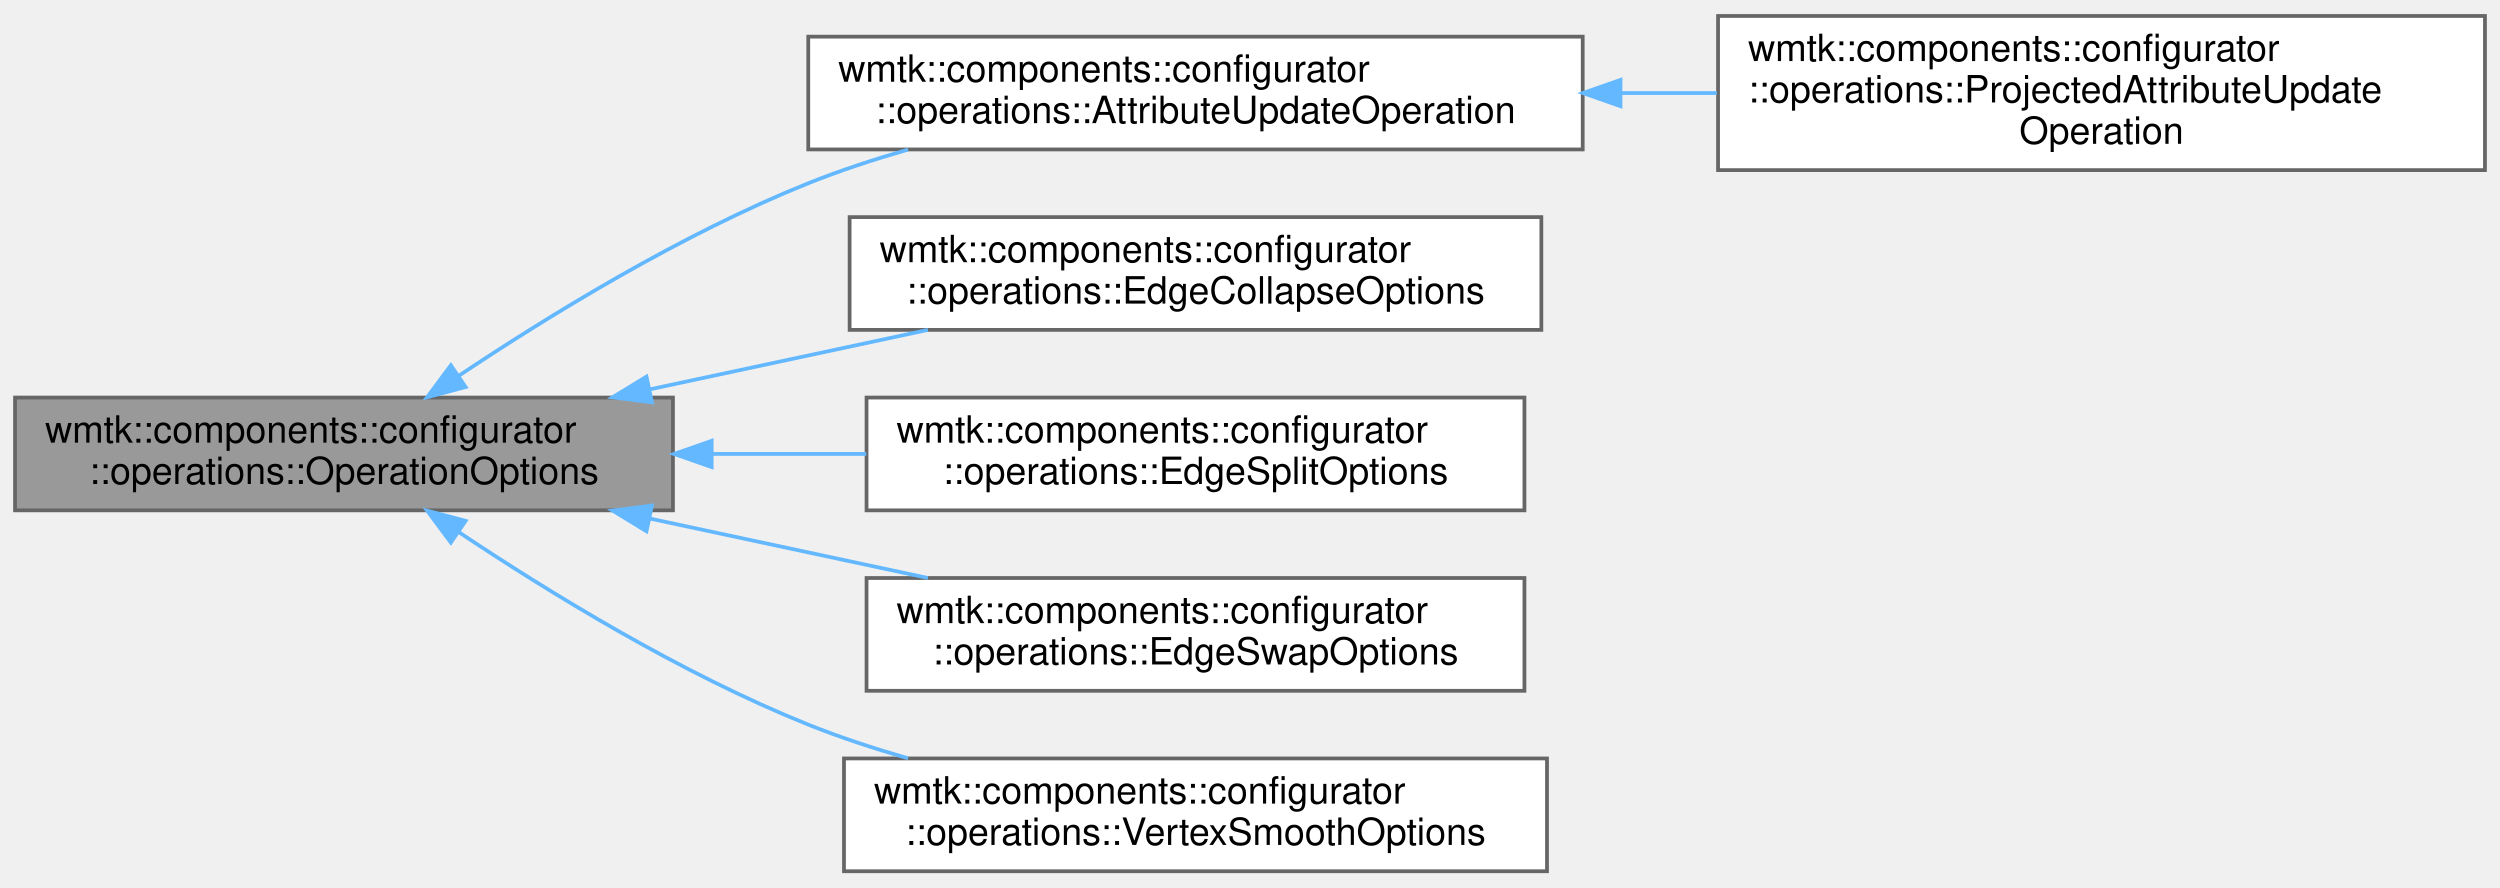
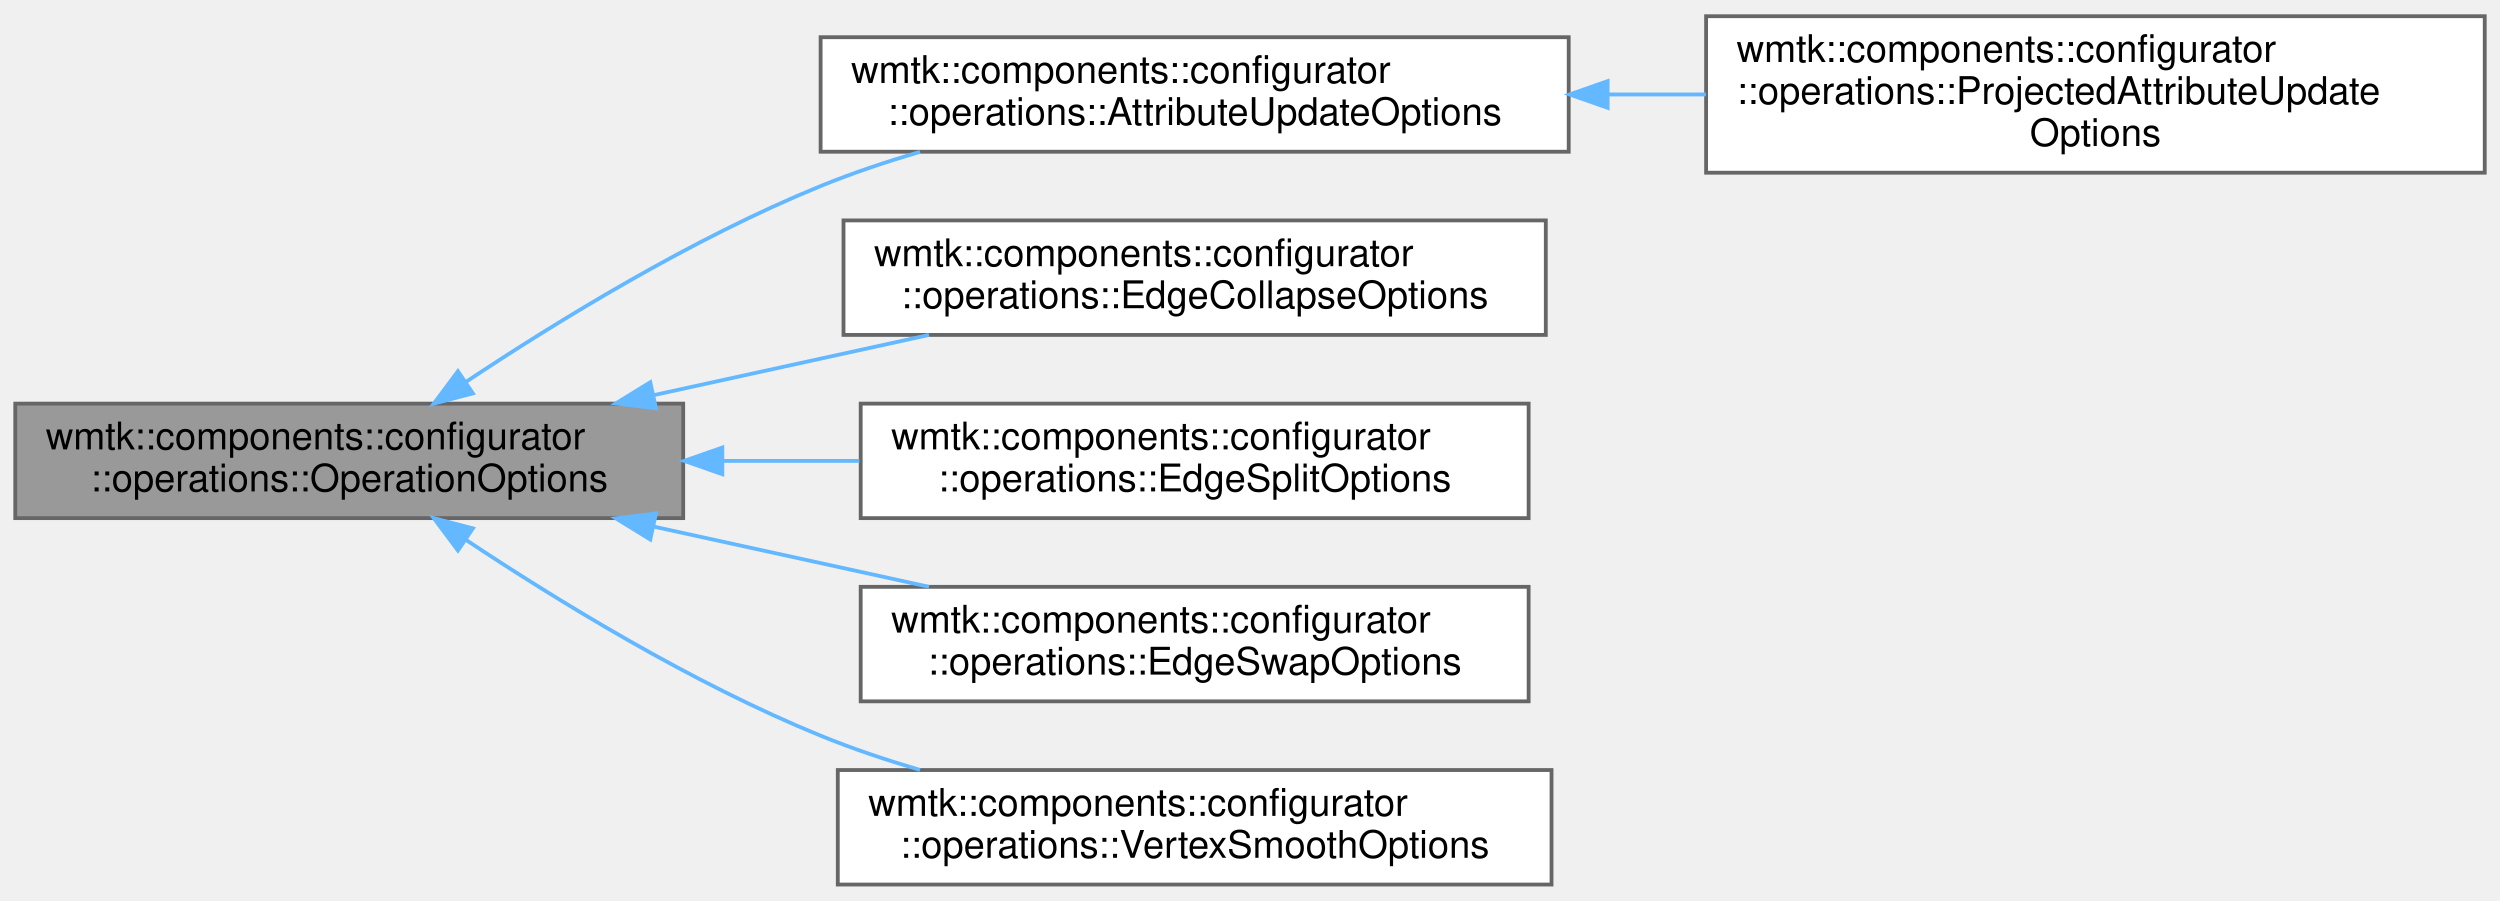
- <svg xmlns="http://www.w3.org/2000/svg" xmlns:xlink="http://www.w3.org/1999/xlink" width="665pt" height="236pt" viewBox="0.00 0.00 665.00 235.50">
+ <svg xmlns="http://www.w3.org/2000/svg" xmlns:xlink="http://www.w3.org/1999/xlink" width="655pt" height="236pt" viewBox="0.00 0.00 655.00 235.50">
  <g id="graph0" class="graph" transform="scale(1 1) rotate(0) translate(4 231.5)">
    <g id="Node000001" class="node">
      <g id="a_Node000001">
        <a xlink:title=" ">
          <polygon fill="#999999" stroke="#666666" points="175,-126 0,-126 0,-96 175,-96 175,-126" />
          <text text-anchor="start" x="8" y="-114" font-family="Helvetica,sans-Serif" font-size="10.00">wmtk::components::configurator</text>
          <text text-anchor="middle" x="87.5" y="-103" font-family="Helvetica,sans-Serif" font-size="10.00">::operations::OperationOptions</text>
        </a>
      </g>
    </g>
    <g id="Node000002" class="node">
      <g id="a_Node000002">
-         <a xlink:href="structwmtk_1_1components_1_1configurator_1_1operations_1_1_attribute_update_operation.html" target="_top" xlink:title=" ">
-           <polygon fill="white" stroke="#666666" points="417,-222 211,-222 211,-192 417,-192 417,-222" />
+         <a xlink:href="structwmtk_1_1components_1_1configurator_1_1operations_1_1_attribute_update_options.html" target="_top" xlink:title=" ">
+           <polygon fill="white" stroke="#666666" points="407,-222 211,-222 211,-192 407,-192 407,-222" />
          <text text-anchor="start" x="219" y="-210" font-family="Helvetica,sans-Serif" font-size="10.00">wmtk::components::configurator</text>
-           <text text-anchor="middle" x="314" y="-199" font-family="Helvetica,sans-Serif" font-size="10.00">::operations::AttributeUpdateOperation</text>
+           <text text-anchor="middle" x="309" y="-199" font-family="Helvetica,sans-Serif" font-size="10.00">::operations::AttributeUpdateOptions</text>
        </a>
      </g>
    </g>
    <g id="edge1_Node000001_Node000002" class="edge">
      <g id="a_edge1_Node000001_Node000002">
        <a xlink:title=" ">
-           <path fill="none" stroke="#63b8ff" d="M117.93,-131.72C141.97,-147.78 177.35,-169.51 211,-183 219.44,-186.38 228.48,-189.36 237.55,-191.96" />
-           <polygon fill="#63b8ff" stroke="#63b8ff" points="119.85,-128.8 109.61,-126.08 115.93,-134.59 119.85,-128.8" />
+           <path fill="none" stroke="#63b8ff" d="M117.97,-131.62C142.03,-147.62 177.43,-169.32 211,-183 219.27,-186.37 228.14,-189.36 237.04,-191.98" />
+           <polygon fill="#63b8ff" stroke="#63b8ff" points="119.89,-128.69 109.64,-126 115.98,-134.49 119.89,-128.69" />
        </a>
      </g>
    </g>
    <g id="Node000004" class="node">
      <g id="a_Node000004">
        <a xlink:href="structwmtk_1_1components_1_1configurator_1_1operations_1_1_edge_collapse_options.html" target="_top" xlink:title=" ">
-           <polygon fill="white" stroke="#666666" points="406,-174 222,-174 222,-144 406,-144 406,-174" />
-           <text text-anchor="start" x="230" y="-162" font-family="Helvetica,sans-Serif" font-size="10.00">wmtk::components::configurator</text>
-           <text text-anchor="middle" x="314" y="-151" font-family="Helvetica,sans-Serif" font-size="10.00">::operations::EdgeCollapseOptions</text>
+           <polygon fill="white" stroke="#666666" points="401,-174 217,-174 217,-144 401,-144 401,-174" />
+           <text text-anchor="start" x="225" y="-162" font-family="Helvetica,sans-Serif" font-size="10.00">wmtk::components::configurator</text>
+           <text text-anchor="middle" x="309" y="-151" font-family="Helvetica,sans-Serif" font-size="10.00">::operations::EdgeCollapseOptions</text>
        </a>
      </g>
    </g>
    <g id="edge3_Node000001_Node000004" class="edge">
      <g id="a_edge3_Node000001_Node000004">
        <a xlink:title=" ">
-           <path fill="none" stroke="#63b8ff" d="M168.78,-128.17C192.98,-133.34 219.34,-138.98 242.83,-144" />
-           <polygon fill="#63b8ff" stroke="#63b8ff" points="169.43,-124.72 158.92,-126.06 167.96,-131.57 169.43,-124.72" />
+           <path fill="none" stroke="#63b8ff" d="M167.31,-128.23C190.88,-133.39 216.53,-139 239.4,-144" />
+           <polygon fill="#63b8ff" stroke="#63b8ff" points="167.87,-124.77 157.35,-126.06 166.37,-131.61 167.87,-124.77" />
        </a>
      </g>
    </g>
    <g id="Node000005" class="node">
      <g id="a_Node000005">
        <a xlink:href="structwmtk_1_1components_1_1configurator_1_1operations_1_1_edge_split_options.html" target="_top" xlink:title=" ">
-           <polygon fill="white" stroke="#666666" points="401.5,-126 226.5,-126 226.5,-96 401.5,-96 401.5,-126" />
-           <text text-anchor="start" x="234.5" y="-114" font-family="Helvetica,sans-Serif" font-size="10.00">wmtk::components::configurator</text>
-           <text text-anchor="middle" x="314" y="-103" font-family="Helvetica,sans-Serif" font-size="10.00">::operations::EdgeSplitOptions</text>
+           <polygon fill="white" stroke="#666666" points="396.5,-126 221.5,-126 221.5,-96 396.5,-96 396.5,-126" />
+           <text text-anchor="start" x="229.5" y="-114" font-family="Helvetica,sans-Serif" font-size="10.00">wmtk::components::configurator</text>
+           <text text-anchor="middle" x="309" y="-103" font-family="Helvetica,sans-Serif" font-size="10.00">::operations::EdgeSplitOptions</text>
        </a>
      </g>
    </g>
    <g id="edge4_Node000001_Node000005" class="edge">
      <g id="a_edge4_Node000001_Node000005">
        <a xlink:title=" ">
-           <path fill="none" stroke="#63b8ff" d="M185.61,-111C199.19,-111 213.07,-111 226.43,-111" />
-           <polygon fill="#63b8ff" stroke="#63b8ff" points="185.3,-107.5 175.3,-111 185.3,-114.5 185.3,-107.5" />
+           <path fill="none" stroke="#63b8ff" d="M185.59,-111C197.44,-111 209.48,-111 221.16,-111" />
+           <polygon fill="#63b8ff" stroke="#63b8ff" points="185.25,-107.5 175.25,-111 185.25,-114.5 185.25,-107.5" />
        </a>
      </g>
    </g>
    <g id="Node000006" class="node">
      <g id="a_Node000006">
        <a xlink:href="structwmtk_1_1components_1_1configurator_1_1operations_1_1_edge_swap_options.html" target="_top" xlink:title=" ">
-           <polygon fill="white" stroke="#666666" points="401.5,-78 226.5,-78 226.5,-48 401.5,-48 401.5,-78" />
-           <text text-anchor="start" x="234.5" y="-66" font-family="Helvetica,sans-Serif" font-size="10.00">wmtk::components::configurator</text>
-           <text text-anchor="middle" x="314" y="-55" font-family="Helvetica,sans-Serif" font-size="10.00">::operations::EdgeSwapOptions</text>
+           <polygon fill="white" stroke="#666666" points="396.5,-78 221.5,-78 221.5,-48 396.5,-48 396.5,-78" />
+           <text text-anchor="start" x="229.5" y="-66" font-family="Helvetica,sans-Serif" font-size="10.00">wmtk::components::configurator</text>
+           <text text-anchor="middle" x="309" y="-55" font-family="Helvetica,sans-Serif" font-size="10.00">::operations::EdgeSwapOptions</text>
        </a>
      </g>
    </g>
    <g id="edge5_Node000001_Node000006" class="edge">
      <g id="a_edge5_Node000001_Node000006">
        <a xlink:title=" ">
-           <path fill="none" stroke="#63b8ff" d="M168.78,-93.83C192.98,-88.66 219.34,-83.02 242.83,-78" />
-           <polygon fill="#63b8ff" stroke="#63b8ff" points="167.96,-90.43 158.92,-95.94 169.43,-97.28 167.96,-90.43" />
+           <path fill="none" stroke="#63b8ff" d="M167.31,-93.77C190.88,-88.61 216.53,-83 239.4,-78" />
+           <polygon fill="#63b8ff" stroke="#63b8ff" points="166.37,-90.39 157.35,-95.94 167.87,-97.23 166.37,-90.39" />
        </a>
      </g>
    </g>
    <g id="Node000007" class="node">
      <g id="a_Node000007">
        <a xlink:href="structwmtk_1_1components_1_1configurator_1_1operations_1_1_vertex_smooth_options.html" target="_top" xlink:title=" ">
-           <polygon fill="white" stroke="#666666" points="407.5,-30 220.5,-30 220.5,0 407.5,0 407.5,-30" />
-           <text text-anchor="start" x="228.5" y="-18" font-family="Helvetica,sans-Serif" font-size="10.00">wmtk::components::configurator</text>
-           <text text-anchor="middle" x="314" y="-7" font-family="Helvetica,sans-Serif" font-size="10.00">::operations::VertexSmoothOptions</text>
+           <polygon fill="white" stroke="#666666" points="402.5,-30 215.5,-30 215.5,0 402.5,0 402.5,-30" />
+           <text text-anchor="start" x="223.5" y="-18" font-family="Helvetica,sans-Serif" font-size="10.00">wmtk::components::configurator</text>
+           <text text-anchor="middle" x="309" y="-7" font-family="Helvetica,sans-Serif" font-size="10.00">::operations::VertexSmoothOptions</text>
        </a>
      </g>
    </g>
    <g id="edge6_Node000001_Node000007" class="edge">
      <g id="a_edge6_Node000001_Node000007">
        <a xlink:title=" ">
-           <path fill="none" stroke="#63b8ff" d="M117.93,-90.28C141.97,-74.22 177.35,-52.49 211,-39 219.44,-35.62 228.48,-32.64 237.55,-30.04" />
-           <polygon fill="#63b8ff" stroke="#63b8ff" points="115.93,-87.41 109.61,-95.92 119.85,-93.2 115.93,-87.41" />
+           <path fill="none" stroke="#63b8ff" d="M117.97,-90.38C142.03,-74.38 177.43,-52.68 211,-39 219.27,-35.63 228.14,-32.64 237.04,-30.02" />
+           <polygon fill="#63b8ff" stroke="#63b8ff" points="115.98,-87.51 109.64,-96 119.89,-93.31 115.98,-87.51" />
        </a>
      </g>
    </g>
    <g id="Node000003" class="node">
      <g id="a_Node000003">
-         <a xlink:href="structwmtk_1_1components_1_1configurator_1_1operations_1_1_projected_attribute_update_operation.html" target="_top" xlink:title=" ">
-           <polygon fill="white" stroke="#666666" points="657,-227.5 453,-227.5 453,-186.5 657,-186.5 657,-227.5" />
-           <text text-anchor="start" x="461" y="-215.5" font-family="Helvetica,sans-Serif" font-size="10.00">wmtk::components::configurator</text>
-           <text text-anchor="start" x="461" y="-204.5" font-family="Helvetica,sans-Serif" font-size="10.00">::operations::ProjectedAttributeUpdate</text>
-           <text text-anchor="middle" x="555" y="-193.5" font-family="Helvetica,sans-Serif" font-size="10.00">Operation</text>
+         <a xlink:href="structwmtk_1_1components_1_1configurator_1_1operations_1_1_projected_attribute_update_options.html" target="_top" xlink:title=" ">
+           <polygon fill="white" stroke="#666666" points="647,-227.5 443,-227.5 443,-186.5 647,-186.5 647,-227.5" />
+           <text text-anchor="start" x="451" y="-215.5" font-family="Helvetica,sans-Serif" font-size="10.00">wmtk::components::configurator</text>
+           <text text-anchor="start" x="451" y="-204.5" font-family="Helvetica,sans-Serif" font-size="10.00">::operations::ProjectedAttributeUpdate</text>
+           <text text-anchor="middle" x="545" y="-193.5" font-family="Helvetica,sans-Serif" font-size="10.00">Options</text>
        </a>
      </g>
    </g>
    <g id="edge2_Node000002_Node000003" class="edge">
      <g id="a_edge2_Node000002_Node000003">
        <a xlink:title=" ">
-           <path fill="none" stroke="#63b8ff" d="M427.05,-207C435.6,-207 444.2,-207 452.67,-207" />
-           <polygon fill="#63b8ff" stroke="#63b8ff" points="427.05,-203.5 417.05,-207 427.05,-210.5 427.05,-203.5" />
+           <path fill="none" stroke="#63b8ff" d="M417.22,-207C425.79,-207 434.42,-207 442.95,-207" />
+           <polygon fill="#63b8ff" stroke="#63b8ff" points="417.2,-203.5 407.2,-207 417.2,-210.5 417.2,-203.5" />
        </a>
      </g>
    </g>
  </g>
</svg>
